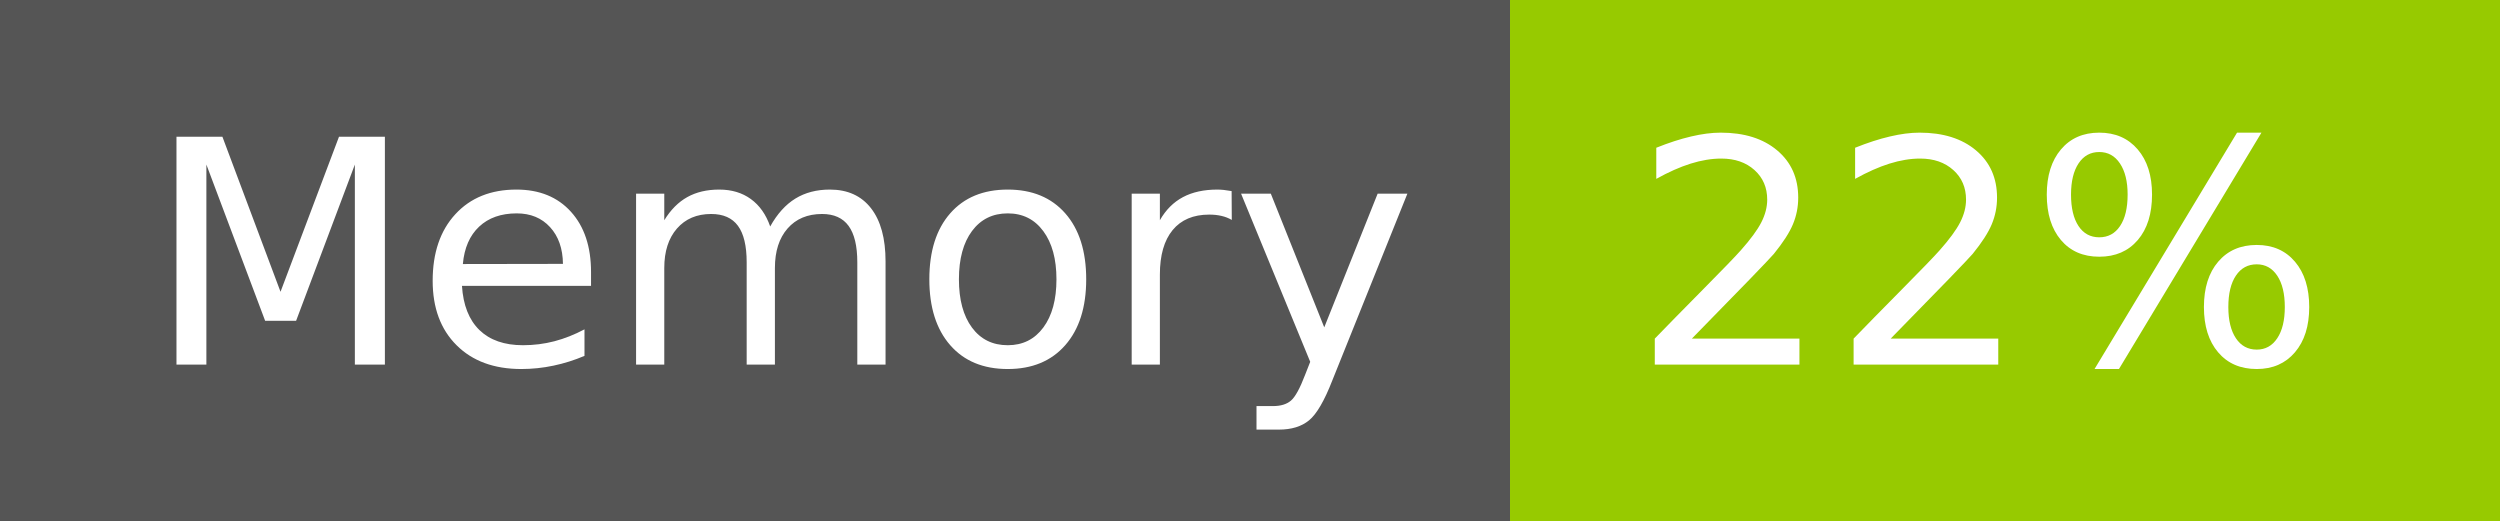
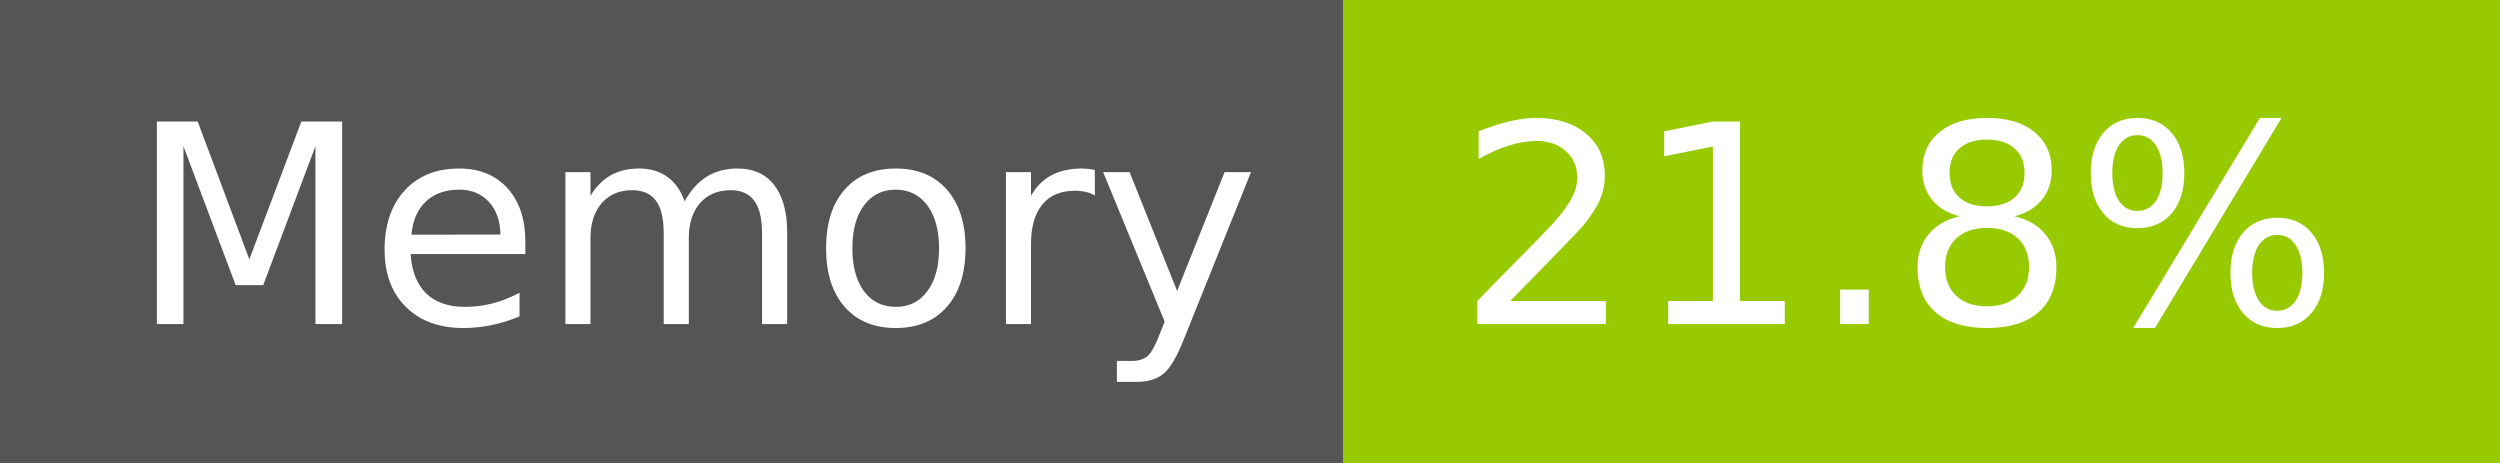
- <svg xmlns="http://www.w3.org/2000/svg" width="96" height="20" role="img" aria-label="Memory: 22%">
+ <svg xmlns="http://www.w3.org/2000/svg" width="108" height="20" role="img" aria-label="Memory: 21.8%">
  <g shape-rendering="crispEdges">
    <rect width="58" height="20" fill="#555" />
-     <rect x="58" width="38" height="20" fill="#97ca00" />
+     <rect x="58" width="50" height="20" fill="#97ca00" />
  </g>
  <g fill="#fff" text-anchor="middle" font-family="Verdana,Geneva,DejaVu Sans,sans-serif" text-rendering="geometricPrecision" font-size="120">
    <text x="300" y="140" transform="scale(.1)" fill="#fff" textLength="466">Memory</text>
-     <text x="760" y="140" transform="scale(.1)" fill="#fff" textLength="276">22%</text>
+     <text x="820" y="140" transform="scale(.1)" fill="#fff" textLength="390">21.8%</text>
  </g>
</svg>
